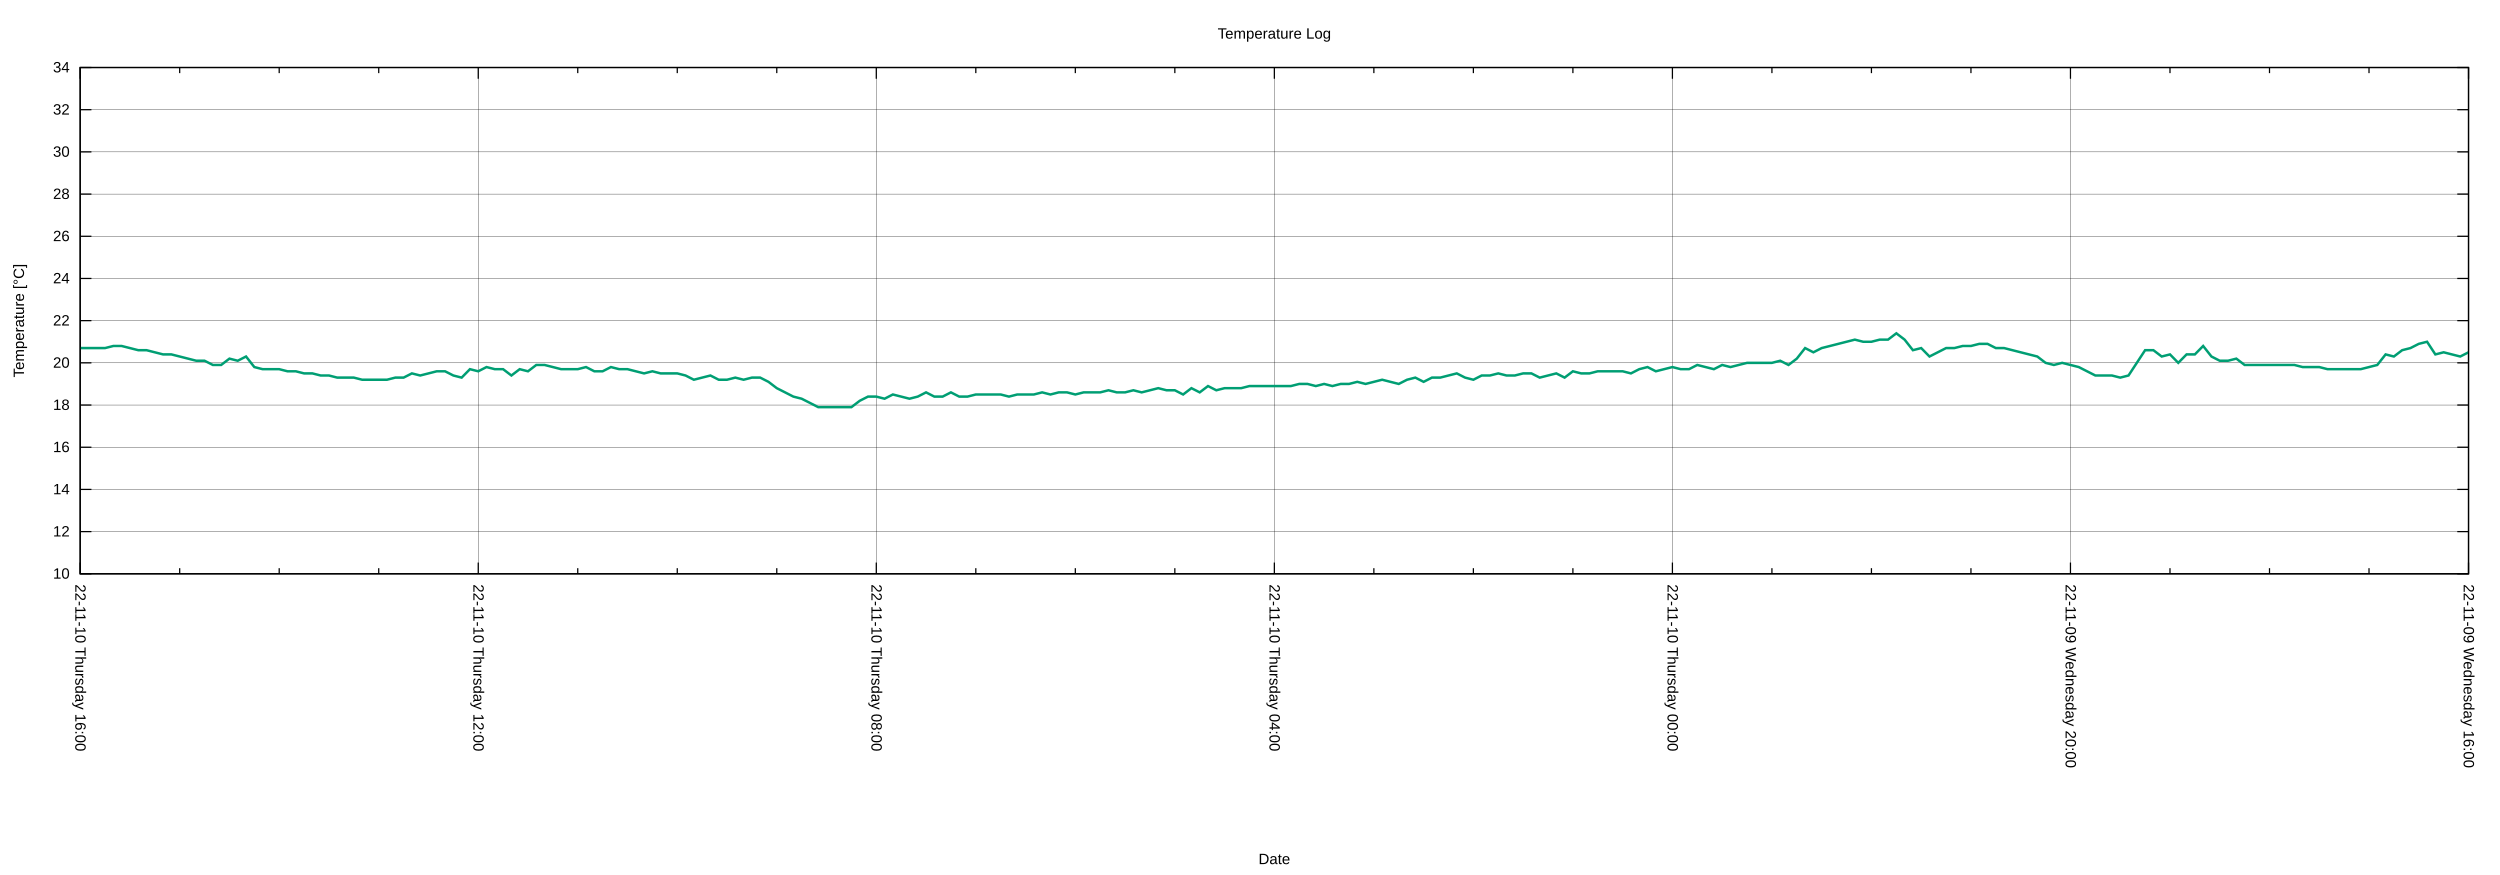
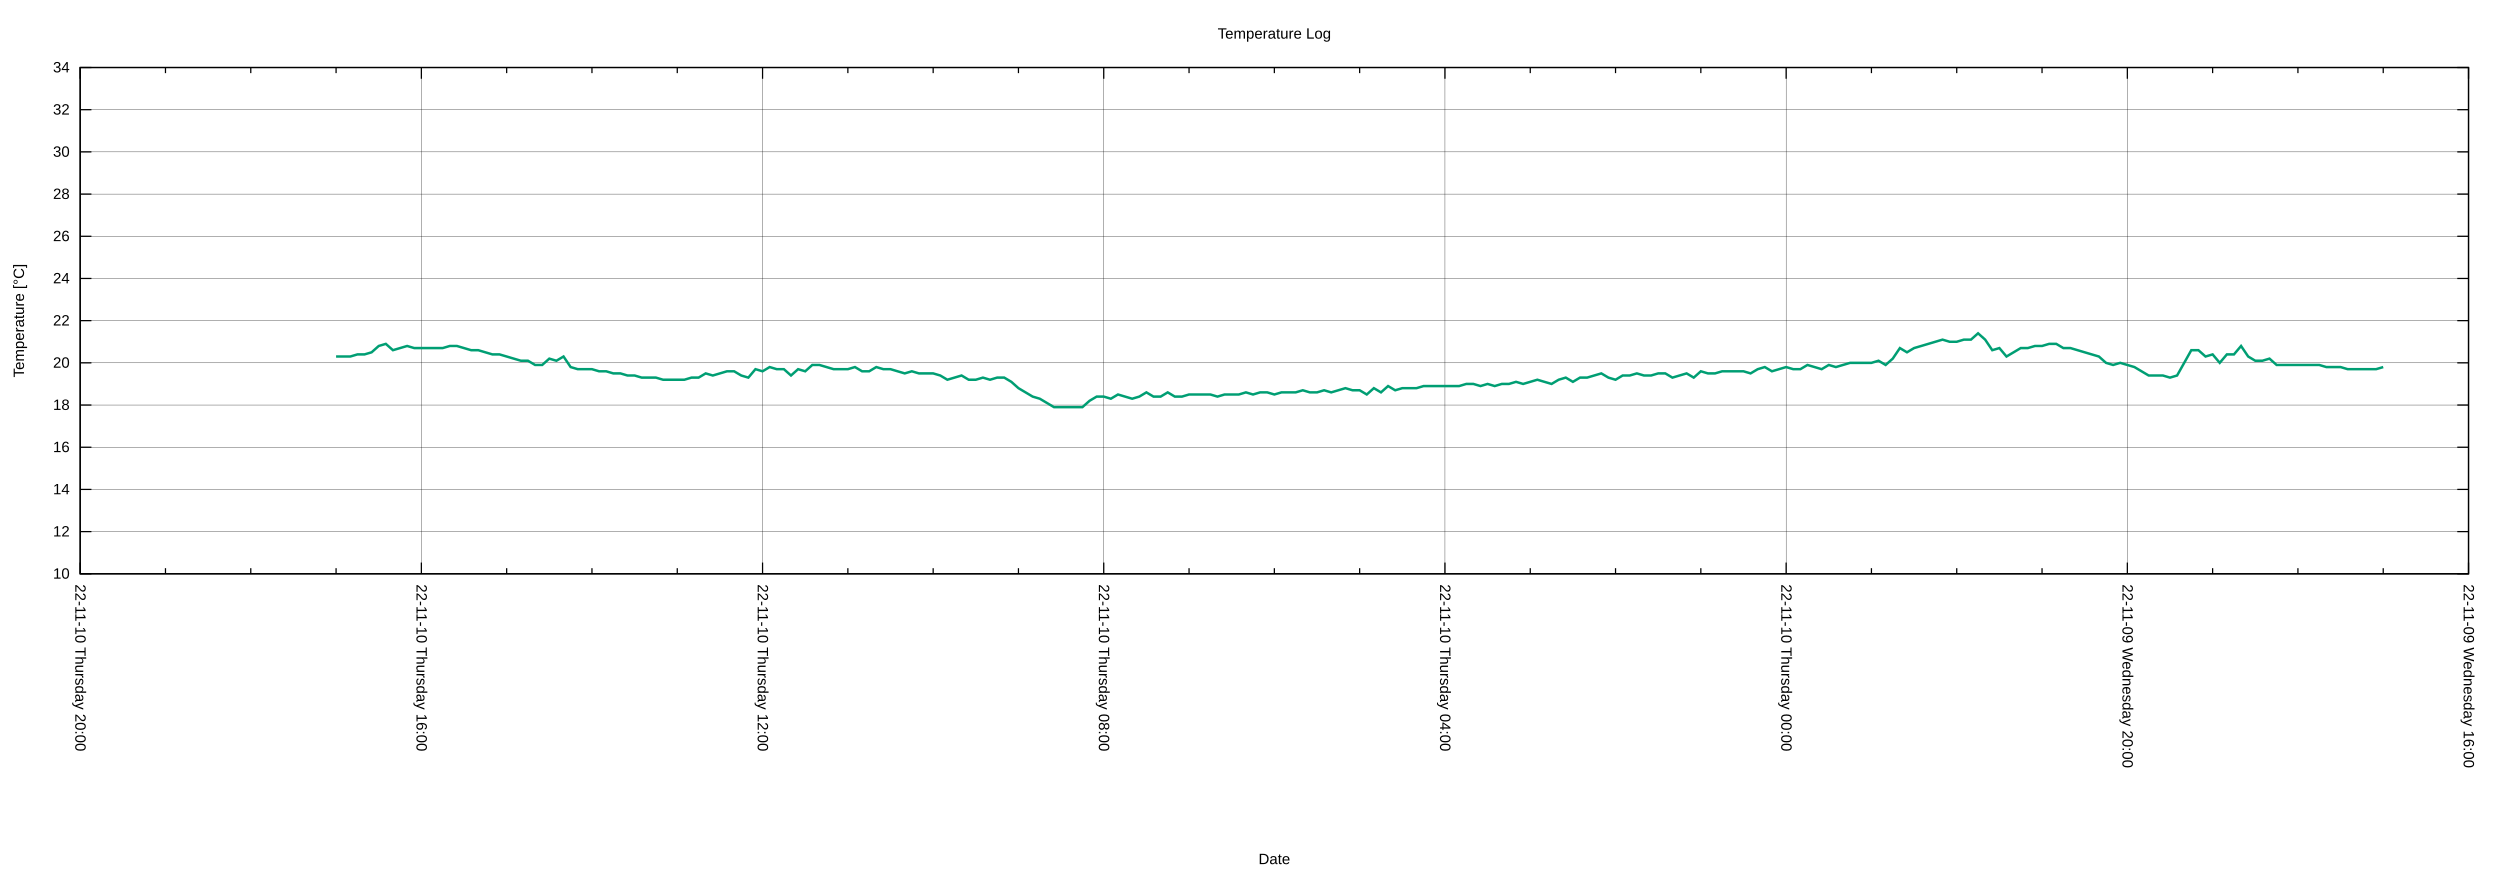
<svg xmlns="http://www.w3.org/2000/svg" xmlns:xlink="http://www.w3.org/1999/xlink" width="2000" height="700" viewBox="0 0 2000 700">
  <g id="gnuplot_canvas">
    <rect x="0" y="0" width="2000" height="700" fill="none" />
    <defs>
      <circle id="gpDot" r="0.5" stroke-width="0.5" stroke="currentColor" />
      <path id="gpPt0" stroke-width="0.222" stroke="currentColor" d="M-1,0 h2 M0,-1 v2" />
      <path id="gpPt1" stroke-width="0.222" stroke="currentColor" d="M-1,-1 L1,1 M1,-1 L-1,1" />
      <path id="gpPt2" stroke-width="0.222" stroke="currentColor" d="M-1,0 L1,0 M0,-1 L0,1 M-1,-1 L1,1 M-1,1 L1,-1" />
      <rect id="gpPt3" stroke-width="0.222" stroke="currentColor" x="-1" y="-1" width="2" height="2" />
      <rect id="gpPt4" stroke-width="0.222" stroke="currentColor" fill="currentColor" x="-1" y="-1" width="2" height="2" />
      <circle id="gpPt5" stroke-width="0.222" stroke="currentColor" cx="0" cy="0" r="1" />
      <use xlink:href="#gpPt5" id="gpPt6" fill="currentColor" stroke="none" />
      <path id="gpPt7" stroke-width="0.222" stroke="currentColor" d="M0,-1.33 L-1.33,0.67 L1.33,0.67 z" />
      <use xlink:href="#gpPt7" id="gpPt8" fill="currentColor" stroke="none" />
      <use xlink:href="#gpPt7" id="gpPt9" stroke="currentColor" transform="rotate(180)" />
      <use xlink:href="#gpPt9" id="gpPt10" fill="currentColor" stroke="none" />
      <use xlink:href="#gpPt3" id="gpPt11" stroke="currentColor" transform="rotate(45)" />
      <use xlink:href="#gpPt11" id="gpPt12" fill="currentColor" stroke="none" />
      <path id="gpPt13" stroke-width="0.222" stroke="currentColor" d="M0,1.330 L1.265,0.411 L0.782,-1.067 L-0.782,-1.076 L-1.265,0.411 z" />
      <use xlink:href="#gpPt13" id="gpPt14" fill="currentColor" stroke="none" />
      <filter id="textbox" filterUnits="objectBoundingBox" x="0" y="0" height="1" width="1">
        <feFlood flood-color="white" flood-opacity="1" result="bgnd" />
        <feComposite in="SourceGraphic" in2="bgnd" operator="atop" />
      </filter>
      <filter id="greybox" filterUnits="objectBoundingBox" x="0" y="0" height="1" width="1">
        <feFlood flood-color="lightgrey" flood-opacity="1" result="grey" />
        <feComposite in="SourceGraphic" in2="grey" operator="atop" />
      </filter>
    </defs>
    <g fill="none" color="white" stroke="currentColor" stroke-width="1.00" stroke-linecap="butt" stroke-linejoin="miter">
</g>
    <g fill="none" color="black" stroke="currentColor" stroke-width="1.00" stroke-linecap="butt" stroke-linejoin="miter">
</g>
    <g fill="none" color="black" stroke="black" stroke-width="0.25" stroke-linecap="butt" stroke-linejoin="miter">
</g>
    <g fill="none" color="black" stroke="currentColor" stroke-width="0.25" stroke-linecap="butt" stroke-linejoin="miter">
      <path stroke="black" class="gridline" d="M64.14,459.04 L1974.82,459.04  " />
    </g>
    <g fill="none" color="black" stroke="black" stroke-width="1.00" stroke-linecap="butt" stroke-linejoin="miter">
</g>
    <g fill="none" color="black" stroke="currentColor" stroke-width="1.00" stroke-linecap="butt" stroke-linejoin="miter">
      <path stroke="black" d="M64.14,459.04 L73.14,459.04 M1974.82,459.04 L1965.82,459.04  " />
      <g transform="translate(55.75,462.94)" stroke="none" fill="black" font-family="Arial" font-size="12.00" text-anchor="end">
        <text>
          <tspan font-family="Arial"> 10</tspan>
        </text>
      </g>
    </g>
    <g fill="none" color="black" stroke="currentColor" stroke-width="1.00" stroke-linecap="butt" stroke-linejoin="miter">
</g>
    <g fill="none" color="black" stroke="black" stroke-width="0.25" stroke-linecap="butt" stroke-linejoin="miter">
</g>
    <g fill="none" color="black" stroke="currentColor" stroke-width="0.25" stroke-linecap="butt" stroke-linejoin="miter">
      <path stroke="black" class="gridline" d="M64.14,425.29 L1974.82,425.29  " />
    </g>
    <g fill="none" color="black" stroke="black" stroke-width="1.00" stroke-linecap="butt" stroke-linejoin="miter">
</g>
    <g fill="none" color="black" stroke="currentColor" stroke-width="1.00" stroke-linecap="butt" stroke-linejoin="miter">
      <path stroke="black" d="M64.14,425.29 L73.14,425.29 M1974.82,425.29 L1965.82,425.29  " />
      <g transform="translate(55.75,429.19)" stroke="none" fill="black" font-family="Arial" font-size="12.00" text-anchor="end">
        <text>
          <tspan font-family="Arial"> 12</tspan>
        </text>
      </g>
    </g>
    <g fill="none" color="black" stroke="currentColor" stroke-width="1.00" stroke-linecap="butt" stroke-linejoin="miter">
</g>
    <g fill="none" color="black" stroke="black" stroke-width="0.25" stroke-linecap="butt" stroke-linejoin="miter">
</g>
    <g fill="none" color="black" stroke="currentColor" stroke-width="0.25" stroke-linecap="butt" stroke-linejoin="miter">
      <path stroke="black" class="gridline" d="M64.14,391.53 L1974.82,391.53  " />
    </g>
    <g fill="none" color="black" stroke="black" stroke-width="1.00" stroke-linecap="butt" stroke-linejoin="miter">
</g>
    <g fill="none" color="black" stroke="currentColor" stroke-width="1.00" stroke-linecap="butt" stroke-linejoin="miter">
      <path stroke="black" d="M64.14,391.53 L73.14,391.53 M1974.82,391.53 L1965.82,391.53  " />
      <g transform="translate(55.75,395.43)" stroke="none" fill="black" font-family="Arial" font-size="12.00" text-anchor="end">
        <text>
          <tspan font-family="Arial"> 14</tspan>
        </text>
      </g>
    </g>
    <g fill="none" color="black" stroke="currentColor" stroke-width="1.00" stroke-linecap="butt" stroke-linejoin="miter">
</g>
    <g fill="none" color="black" stroke="black" stroke-width="0.25" stroke-linecap="butt" stroke-linejoin="miter">
</g>
    <g fill="none" color="black" stroke="currentColor" stroke-width="0.25" stroke-linecap="butt" stroke-linejoin="miter">
      <path stroke="black" class="gridline" d="M64.14,357.78 L1974.82,357.78  " />
    </g>
    <g fill="none" color="black" stroke="black" stroke-width="1.00" stroke-linecap="butt" stroke-linejoin="miter">
</g>
    <g fill="none" color="black" stroke="currentColor" stroke-width="1.00" stroke-linecap="butt" stroke-linejoin="miter">
      <path stroke="black" d="M64.14,357.78 L73.14,357.78 M1974.82,357.78 L1965.82,357.78  " />
      <g transform="translate(55.75,361.68)" stroke="none" fill="black" font-family="Arial" font-size="12.00" text-anchor="end">
        <text>
          <tspan font-family="Arial"> 16</tspan>
        </text>
      </g>
    </g>
    <g fill="none" color="black" stroke="currentColor" stroke-width="1.00" stroke-linecap="butt" stroke-linejoin="miter">
</g>
    <g fill="none" color="black" stroke="black" stroke-width="0.25" stroke-linecap="butt" stroke-linejoin="miter">
</g>
    <g fill="none" color="black" stroke="currentColor" stroke-width="0.25" stroke-linecap="butt" stroke-linejoin="miter">
      <path stroke="black" class="gridline" d="M64.14,324.03 L1974.82,324.03  " />
    </g>
    <g fill="none" color="black" stroke="black" stroke-width="1.00" stroke-linecap="butt" stroke-linejoin="miter">
</g>
    <g fill="none" color="black" stroke="currentColor" stroke-width="1.00" stroke-linecap="butt" stroke-linejoin="miter">
      <path stroke="black" d="M64.14,324.03 L73.14,324.03 M1974.82,324.03 L1965.82,324.03  " />
      <g transform="translate(55.75,327.93)" stroke="none" fill="black" font-family="Arial" font-size="12.00" text-anchor="end">
        <text>
          <tspan font-family="Arial"> 18</tspan>
        </text>
      </g>
    </g>
    <g fill="none" color="black" stroke="currentColor" stroke-width="1.00" stroke-linecap="butt" stroke-linejoin="miter">
</g>
    <g fill="none" color="black" stroke="black" stroke-width="0.25" stroke-linecap="butt" stroke-linejoin="miter">
</g>
    <g fill="none" color="black" stroke="currentColor" stroke-width="0.25" stroke-linecap="butt" stroke-linejoin="miter">
      <path stroke="black" class="gridline" d="M64.14,290.28 L1974.82,290.28  " />
    </g>
    <g fill="none" color="black" stroke="black" stroke-width="1.00" stroke-linecap="butt" stroke-linejoin="miter">
</g>
    <g fill="none" color="black" stroke="currentColor" stroke-width="1.00" stroke-linecap="butt" stroke-linejoin="miter">
      <path stroke="black" d="M64.14,290.28 L73.14,290.28 M1974.82,290.28 L1965.82,290.28  " />
      <g transform="translate(55.75,294.18)" stroke="none" fill="black" font-family="Arial" font-size="12.00" text-anchor="end">
        <text>
          <tspan font-family="Arial"> 20</tspan>
        </text>
      </g>
    </g>
    <g fill="none" color="black" stroke="currentColor" stroke-width="1.00" stroke-linecap="butt" stroke-linejoin="miter">
</g>
    <g fill="none" color="black" stroke="black" stroke-width="0.25" stroke-linecap="butt" stroke-linejoin="miter">
</g>
    <g fill="none" color="black" stroke="currentColor" stroke-width="0.25" stroke-linecap="butt" stroke-linejoin="miter">
      <path stroke="black" class="gridline" d="M64.14,256.52 L1974.82,256.52  " />
    </g>
    <g fill="none" color="black" stroke="black" stroke-width="1.00" stroke-linecap="butt" stroke-linejoin="miter">
</g>
    <g fill="none" color="black" stroke="currentColor" stroke-width="1.00" stroke-linecap="butt" stroke-linejoin="miter">
      <path stroke="black" d="M64.14,256.52 L73.14,256.52 M1974.82,256.52 L1965.82,256.52  " />
      <g transform="translate(55.75,260.42)" stroke="none" fill="black" font-family="Arial" font-size="12.00" text-anchor="end">
        <text>
          <tspan font-family="Arial"> 22</tspan>
        </text>
      </g>
    </g>
    <g fill="none" color="black" stroke="currentColor" stroke-width="1.00" stroke-linecap="butt" stroke-linejoin="miter">
</g>
    <g fill="none" color="black" stroke="black" stroke-width="0.25" stroke-linecap="butt" stroke-linejoin="miter">
</g>
    <g fill="none" color="black" stroke="currentColor" stroke-width="0.25" stroke-linecap="butt" stroke-linejoin="miter">
      <path stroke="black" class="gridline" d="M64.14,222.77 L1974.82,222.77  " />
    </g>
    <g fill="none" color="black" stroke="black" stroke-width="1.00" stroke-linecap="butt" stroke-linejoin="miter">
</g>
    <g fill="none" color="black" stroke="currentColor" stroke-width="1.00" stroke-linecap="butt" stroke-linejoin="miter">
      <path stroke="black" d="M64.14,222.77 L73.14,222.77 M1974.82,222.77 L1965.82,222.77  " />
      <g transform="translate(55.75,226.67)" stroke="none" fill="black" font-family="Arial" font-size="12.00" text-anchor="end">
        <text>
          <tspan font-family="Arial"> 24</tspan>
        </text>
      </g>
    </g>
    <g fill="none" color="black" stroke="currentColor" stroke-width="1.00" stroke-linecap="butt" stroke-linejoin="miter">
</g>
    <g fill="none" color="black" stroke="black" stroke-width="0.25" stroke-linecap="butt" stroke-linejoin="miter">
</g>
    <g fill="none" color="black" stroke="currentColor" stroke-width="0.25" stroke-linecap="butt" stroke-linejoin="miter">
      <path stroke="black" class="gridline" d="M64.14,189.02 L1974.82,189.02  " />
    </g>
    <g fill="none" color="black" stroke="black" stroke-width="1.00" stroke-linecap="butt" stroke-linejoin="miter">
</g>
    <g fill="none" color="black" stroke="currentColor" stroke-width="1.00" stroke-linecap="butt" stroke-linejoin="miter">
      <path stroke="black" d="M64.14,189.02 L73.14,189.02 M1974.82,189.02 L1965.82,189.02  " />
      <g transform="translate(55.75,192.92)" stroke="none" fill="black" font-family="Arial" font-size="12.00" text-anchor="end">
        <text>
          <tspan font-family="Arial"> 26</tspan>
        </text>
      </g>
    </g>
    <g fill="none" color="black" stroke="currentColor" stroke-width="1.00" stroke-linecap="butt" stroke-linejoin="miter">
</g>
    <g fill="none" color="black" stroke="black" stroke-width="0.25" stroke-linecap="butt" stroke-linejoin="miter">
</g>
    <g fill="none" color="black" stroke="currentColor" stroke-width="0.25" stroke-linecap="butt" stroke-linejoin="miter">
      <path stroke="black" class="gridline" d="M64.14,155.27 L1974.82,155.27  " />
    </g>
    <g fill="none" color="black" stroke="black" stroke-width="1.00" stroke-linecap="butt" stroke-linejoin="miter">
</g>
    <g fill="none" color="black" stroke="currentColor" stroke-width="1.00" stroke-linecap="butt" stroke-linejoin="miter">
      <path stroke="black" d="M64.14,155.27 L73.14,155.27 M1974.82,155.27 L1965.82,155.27  " />
      <g transform="translate(55.75,159.17)" stroke="none" fill="black" font-family="Arial" font-size="12.00" text-anchor="end">
        <text>
          <tspan font-family="Arial"> 28</tspan>
        </text>
      </g>
    </g>
    <g fill="none" color="black" stroke="currentColor" stroke-width="1.00" stroke-linecap="butt" stroke-linejoin="miter">
</g>
    <g fill="none" color="black" stroke="black" stroke-width="0.25" stroke-linecap="butt" stroke-linejoin="miter">
</g>
    <g fill="none" color="black" stroke="currentColor" stroke-width="0.25" stroke-linecap="butt" stroke-linejoin="miter">
      <path stroke="black" class="gridline" d="M64.14,121.51 L1974.82,121.51  " />
    </g>
    <g fill="none" color="black" stroke="black" stroke-width="1.00" stroke-linecap="butt" stroke-linejoin="miter">
</g>
    <g fill="none" color="black" stroke="currentColor" stroke-width="1.00" stroke-linecap="butt" stroke-linejoin="miter">
      <path stroke="black" d="M64.14,121.51 L73.14,121.51 M1974.82,121.51 L1965.82,121.51  " />
      <g transform="translate(55.75,125.41)" stroke="none" fill="black" font-family="Arial" font-size="12.00" text-anchor="end">
        <text>
          <tspan font-family="Arial"> 30</tspan>
        </text>
      </g>
    </g>
    <g fill="none" color="black" stroke="currentColor" stroke-width="1.00" stroke-linecap="butt" stroke-linejoin="miter">
</g>
    <g fill="none" color="black" stroke="black" stroke-width="0.25" stroke-linecap="butt" stroke-linejoin="miter">
</g>
    <g fill="none" color="black" stroke="currentColor" stroke-width="0.25" stroke-linecap="butt" stroke-linejoin="miter">
      <path stroke="black" class="gridline" d="M64.14,87.76 L1974.82,87.76  " />
    </g>
    <g fill="none" color="black" stroke="black" stroke-width="1.00" stroke-linecap="butt" stroke-linejoin="miter">
</g>
    <g fill="none" color="black" stroke="currentColor" stroke-width="1.00" stroke-linecap="butt" stroke-linejoin="miter">
      <path stroke="black" d="M64.14,87.76 L73.14,87.76 M1974.82,87.76 L1965.82,87.76  " />
      <g transform="translate(55.75,91.66)" stroke="none" fill="black" font-family="Arial" font-size="12.00" text-anchor="end">
        <text>
          <tspan font-family="Arial"> 32</tspan>
        </text>
      </g>
    </g>
    <g fill="none" color="black" stroke="currentColor" stroke-width="1.00" stroke-linecap="butt" stroke-linejoin="miter">
</g>
    <g fill="none" color="black" stroke="black" stroke-width="0.25" stroke-linecap="butt" stroke-linejoin="miter">
</g>
    <g fill="none" color="black" stroke="currentColor" stroke-width="0.25" stroke-linecap="butt" stroke-linejoin="miter">
      <path stroke="black" class="gridline" d="M64.14,54.01 L1974.82,54.01  " />
    </g>
    <g fill="none" color="black" stroke="black" stroke-width="1.00" stroke-linecap="butt" stroke-linejoin="miter">
</g>
    <g fill="none" color="black" stroke="currentColor" stroke-width="1.00" stroke-linecap="butt" stroke-linejoin="miter">
      <path stroke="black" d="M64.14,54.01 L73.14,54.01 M1974.82,54.01 L1965.82,54.01  " />
      <g transform="translate(55.75,57.91)" stroke="none" fill="black" font-family="Arial" font-size="12.00" text-anchor="end">
        <text>
          <tspan font-family="Arial"> 34</tspan>
        </text>
      </g>
    </g>
    <g fill="none" color="black" stroke="currentColor" stroke-width="1.00" stroke-linecap="butt" stroke-linejoin="miter">
</g>
    <g fill="none" color="black" stroke="black" stroke-width="0.25" stroke-linecap="butt" stroke-linejoin="miter">
</g>
    <g fill="none" color="black" stroke="currentColor" stroke-width="0.25" stroke-linecap="butt" stroke-linejoin="miter">
      <path stroke="black" class="gridline" d="M1974.82,459.04 L1974.82,54.01  " />
    </g>
    <g fill="none" color="black" stroke="black" stroke-width="1.00" stroke-linecap="butt" stroke-linejoin="miter">
</g>
    <g fill="none" color="black" stroke="currentColor" stroke-width="1.00" stroke-linecap="butt" stroke-linejoin="miter">
      <path stroke="black" d="M1974.82,459.04 L1974.82,450.04 M1974.82,54.01 L1974.82,63.01  " />
      <g transform="translate(1970.92,467.43) rotate(90)" stroke="none" fill="black" font-family="Arial" font-size="12.00" text-anchor="start">
        <text>
          <tspan font-family="Arial">22-11-09 Wednesday 16:00</tspan>
        </text>
      </g>
    </g>
    <g fill="none" color="black" stroke="currentColor" stroke-width="1.00" stroke-linecap="butt" stroke-linejoin="miter">
-       <path stroke="black" d="M1895.21,459.04 L1895.21,454.54 M1895.21,54.01 L1895.21,58.51 M1815.60,459.04 L1815.60,454.54 M1815.60,54.01 L1815.60,58.51   M1735.99,459.04 L1735.99,454.54 M1735.99,54.01 L1735.99,58.51  " />
-     </g>
-     <g fill="none" color="black" stroke="black" stroke-width="0.25" stroke-linecap="butt" stroke-linejoin="miter">
- </g>
-     <g fill="none" color="black" stroke="currentColor" stroke-width="0.25" stroke-linecap="butt" stroke-linejoin="miter">
-       <path stroke="black" class="gridline" d="M1656.37,459.04 L1656.37,54.01  " />
-     </g>
-     <g fill="none" color="black" stroke="black" stroke-width="1.00" stroke-linecap="butt" stroke-linejoin="miter">
- </g>
-     <g fill="none" color="black" stroke="currentColor" stroke-width="1.00" stroke-linecap="butt" stroke-linejoin="miter">
-       <path stroke="black" d="M1656.37,459.04 L1656.37,450.04 M1656.37,54.01 L1656.37,63.01  " />
-       <g transform="translate(1652.47,467.43) rotate(90)" stroke="none" fill="black" font-family="Arial" font-size="12.00" text-anchor="start">
+       <path stroke="black" d="M1906.58,459.04 L1906.58,454.54 M1906.58,54.01 L1906.58,58.51 M1838.34,459.04 L1838.34,454.54 M1838.34,54.01 L1838.34,58.51   M1770.10,459.04 L1770.10,454.54 M1770.10,54.01 L1770.10,58.51  " />
+     </g>
+     <g fill="none" color="black" stroke="black" stroke-width="0.25" stroke-linecap="butt" stroke-linejoin="miter">
+ </g>
+     <g fill="none" color="black" stroke="currentColor" stroke-width="0.25" stroke-linecap="butt" stroke-linejoin="miter">
+       <path stroke="black" class="gridline" d="M1701.87,459.04 L1701.87,54.01  " />
+     </g>
+     <g fill="none" color="black" stroke="black" stroke-width="1.00" stroke-linecap="butt" stroke-linejoin="miter">
+ </g>
+     <g fill="none" color="black" stroke="currentColor" stroke-width="1.00" stroke-linecap="butt" stroke-linejoin="miter">
+       <path stroke="black" d="M1701.87,459.04 L1701.87,450.04 M1701.87,54.01 L1701.87,63.01  " />
+       <g transform="translate(1697.97,467.43) rotate(90)" stroke="none" fill="black" font-family="Arial" font-size="12.00" text-anchor="start">
        <text>
          <tspan font-family="Arial">22-11-09 Wednesday 20:00</tspan>
        </text>
      </g>
    </g>
    <g fill="none" color="black" stroke="currentColor" stroke-width="1.00" stroke-linecap="butt" stroke-linejoin="miter">
-       <path stroke="black" d="M1576.76,459.04 L1576.76,454.54 M1576.76,54.01 L1576.76,58.51 M1497.15,459.04 L1497.15,454.54 M1497.15,54.01 L1497.15,58.51   M1417.54,459.04 L1417.54,454.54 M1417.54,54.01 L1417.54,58.51  " />
-     </g>
-     <g fill="none" color="black" stroke="black" stroke-width="0.25" stroke-linecap="butt" stroke-linejoin="miter">
- </g>
-     <g fill="none" color="black" stroke="currentColor" stroke-width="0.25" stroke-linecap="butt" stroke-linejoin="miter">
-       <path stroke="black" class="gridline" d="M1337.93,459.04 L1337.93,54.01  " />
-     </g>
-     <g fill="none" color="black" stroke="black" stroke-width="1.00" stroke-linecap="butt" stroke-linejoin="miter">
- </g>
-     <g fill="none" color="black" stroke="currentColor" stroke-width="1.00" stroke-linecap="butt" stroke-linejoin="miter">
-       <path stroke="black" d="M1337.93,459.04 L1337.93,450.04 M1337.93,54.01 L1337.93,63.01  " />
-       <g transform="translate(1334.03,467.43) rotate(90)" stroke="none" fill="black" font-family="Arial" font-size="12.00" text-anchor="start">
+       <path stroke="black" d="M1633.63,459.04 L1633.63,454.54 M1633.63,54.01 L1633.63,58.51 M1565.39,459.04 L1565.39,454.54 M1565.39,54.01 L1565.39,58.51   M1497.15,459.04 L1497.15,454.54 M1497.15,54.01 L1497.15,58.51  " />
+     </g>
+     <g fill="none" color="black" stroke="black" stroke-width="0.25" stroke-linecap="butt" stroke-linejoin="miter">
+ </g>
+     <g fill="none" color="black" stroke="currentColor" stroke-width="0.25" stroke-linecap="butt" stroke-linejoin="miter">
+       <path stroke="black" class="gridline" d="M1428.91,459.04 L1428.91,54.01  " />
+     </g>
+     <g fill="none" color="black" stroke="black" stroke-width="1.00" stroke-linecap="butt" stroke-linejoin="miter">
+ </g>
+     <g fill="none" color="black" stroke="currentColor" stroke-width="1.00" stroke-linecap="butt" stroke-linejoin="miter">
+       <path stroke="black" d="M1428.91,459.04 L1428.91,450.04 M1428.91,54.01 L1428.91,63.01  " />
+       <g transform="translate(1425.01,467.43) rotate(90)" stroke="none" fill="black" font-family="Arial" font-size="12.00" text-anchor="start">
        <text>
          <tspan font-family="Arial">22-11-10 Thursday 00:00</tspan>
        </text>
      </g>
    </g>
    <g fill="none" color="black" stroke="currentColor" stroke-width="1.00" stroke-linecap="butt" stroke-linejoin="miter">
-       <path stroke="black" d="M1258.32,459.04 L1258.32,454.54 M1258.32,54.01 L1258.32,58.51 M1178.70,459.04 L1178.70,454.54 M1178.70,54.01 L1178.70,58.51   M1099.09,459.04 L1099.09,454.54 M1099.09,54.01 L1099.09,58.51  " />
-     </g>
-     <g fill="none" color="black" stroke="black" stroke-width="0.25" stroke-linecap="butt" stroke-linejoin="miter">
- </g>
-     <g fill="none" color="black" stroke="currentColor" stroke-width="0.25" stroke-linecap="butt" stroke-linejoin="miter">
-       <path stroke="black" class="gridline" d="M1019.48,459.04 L1019.48,54.01  " />
-     </g>
-     <g fill="none" color="black" stroke="black" stroke-width="1.00" stroke-linecap="butt" stroke-linejoin="miter">
- </g>
-     <g fill="none" color="black" stroke="currentColor" stroke-width="1.00" stroke-linecap="butt" stroke-linejoin="miter">
-       <path stroke="black" d="M1019.48,459.04 L1019.48,450.04 M1019.48,54.01 L1019.48,63.01  " />
-       <g transform="translate(1015.58,467.43) rotate(90)" stroke="none" fill="black" font-family="Arial" font-size="12.00" text-anchor="start">
+       <path stroke="black" d="M1360.67,459.04 L1360.67,454.54 M1360.67,54.01 L1360.67,58.51 M1292.43,459.04 L1292.43,454.54 M1292.43,54.01 L1292.43,58.51   M1224.20,459.04 L1224.20,454.54 M1224.20,54.01 L1224.20,58.51  " />
+     </g>
+     <g fill="none" color="black" stroke="black" stroke-width="0.25" stroke-linecap="butt" stroke-linejoin="miter">
+ </g>
+     <g fill="none" color="black" stroke="currentColor" stroke-width="0.25" stroke-linecap="butt" stroke-linejoin="miter">
+       <path stroke="black" class="gridline" d="M1155.96,459.04 L1155.96,54.01  " />
+     </g>
+     <g fill="none" color="black" stroke="black" stroke-width="1.00" stroke-linecap="butt" stroke-linejoin="miter">
+ </g>
+     <g fill="none" color="black" stroke="currentColor" stroke-width="1.00" stroke-linecap="butt" stroke-linejoin="miter">
+       <path stroke="black" d="M1155.96,459.04 L1155.96,450.04 M1155.96,54.01 L1155.96,63.01  " />
+       <g transform="translate(1152.06,467.43) rotate(90)" stroke="none" fill="black" font-family="Arial" font-size="12.00" text-anchor="start">
        <text>
          <tspan font-family="Arial">22-11-10 Thursday 04:00</tspan>
        </text>
      </g>
    </g>
    <g fill="none" color="black" stroke="currentColor" stroke-width="1.00" stroke-linecap="butt" stroke-linejoin="miter">
-       <path stroke="black" d="M939.87,459.04 L939.87,454.54 M939.87,54.01 L939.87,58.51 M860.26,459.04 L860.26,454.54 M860.26,54.01 L860.26,58.51   M780.65,459.04 L780.65,454.54 M780.65,54.01 L780.65,58.51  " />
-     </g>
-     <g fill="none" color="black" stroke="black" stroke-width="0.25" stroke-linecap="butt" stroke-linejoin="miter">
- </g>
-     <g fill="none" color="black" stroke="currentColor" stroke-width="0.25" stroke-linecap="butt" stroke-linejoin="miter">
-       <path stroke="black" class="gridline" d="M701.03,459.04 L701.03,54.01  " />
-     </g>
-     <g fill="none" color="black" stroke="black" stroke-width="1.00" stroke-linecap="butt" stroke-linejoin="miter">
- </g>
-     <g fill="none" color="black" stroke="currentColor" stroke-width="1.00" stroke-linecap="butt" stroke-linejoin="miter">
-       <path stroke="black" d="M701.03,459.04 L701.03,450.04 M701.03,54.01 L701.03,63.01  " />
-       <g transform="translate(697.13,467.43) rotate(90)" stroke="none" fill="black" font-family="Arial" font-size="12.00" text-anchor="start">
+       <path stroke="black" d="M1087.72,459.04 L1087.72,454.54 M1087.72,54.01 L1087.72,58.51 M1019.48,459.04 L1019.48,454.54 M1019.48,54.01 L1019.48,58.51   M951.24,459.04 L951.24,454.54 M951.24,54.01 L951.24,58.51  " />
+     </g>
+     <g fill="none" color="black" stroke="black" stroke-width="0.25" stroke-linecap="butt" stroke-linejoin="miter">
+ </g>
+     <g fill="none" color="black" stroke="currentColor" stroke-width="0.25" stroke-linecap="butt" stroke-linejoin="miter">
+       <path stroke="black" class="gridline" d="M883.00,459.04 L883.00,54.01  " />
+     </g>
+     <g fill="none" color="black" stroke="black" stroke-width="1.00" stroke-linecap="butt" stroke-linejoin="miter">
+ </g>
+     <g fill="none" color="black" stroke="currentColor" stroke-width="1.00" stroke-linecap="butt" stroke-linejoin="miter">
+       <path stroke="black" d="M883.00,459.04 L883.00,450.04 M883.00,54.01 L883.00,63.01  " />
+       <g transform="translate(879.10,467.43) rotate(90)" stroke="none" fill="black" font-family="Arial" font-size="12.00" text-anchor="start">
        <text>
          <tspan font-family="Arial">22-11-10 Thursday 08:00</tspan>
        </text>
      </g>
    </g>
    <g fill="none" color="black" stroke="currentColor" stroke-width="1.00" stroke-linecap="butt" stroke-linejoin="miter">
-       <path stroke="black" d="M621.42,459.04 L621.42,454.54 M621.42,54.01 L621.42,58.51 M541.81,459.04 L541.81,454.54 M541.81,54.01 L541.81,58.51   M462.20,459.04 L462.20,454.54 M462.20,54.01 L462.20,58.51  " />
-     </g>
-     <g fill="none" color="black" stroke="black" stroke-width="0.25" stroke-linecap="butt" stroke-linejoin="miter">
- </g>
-     <g fill="none" color="black" stroke="currentColor" stroke-width="0.25" stroke-linecap="butt" stroke-linejoin="miter">
-       <path stroke="black" class="gridline" d="M382.59,459.04 L382.59,54.01  " />
-     </g>
-     <g fill="none" color="black" stroke="black" stroke-width="1.00" stroke-linecap="butt" stroke-linejoin="miter">
- </g>
-     <g fill="none" color="black" stroke="currentColor" stroke-width="1.00" stroke-linecap="butt" stroke-linejoin="miter">
-       <path stroke="black" d="M382.59,459.04 L382.59,450.04 M382.59,54.01 L382.59,63.01  " />
-       <g transform="translate(378.69,467.43) rotate(90)" stroke="none" fill="black" font-family="Arial" font-size="12.00" text-anchor="start">
+       <path stroke="black" d="M814.76,459.04 L814.76,454.54 M814.76,54.01 L814.76,58.51 M746.53,459.04 L746.53,454.54 M746.53,54.01 L746.53,58.51   M678.29,459.04 L678.29,454.54 M678.29,54.01 L678.29,58.51  " />
+     </g>
+     <g fill="none" color="black" stroke="black" stroke-width="0.25" stroke-linecap="butt" stroke-linejoin="miter">
+ </g>
+     <g fill="none" color="black" stroke="currentColor" stroke-width="0.25" stroke-linecap="butt" stroke-linejoin="miter">
+       <path stroke="black" class="gridline" d="M610.05,459.04 L610.05,54.01  " />
+     </g>
+     <g fill="none" color="black" stroke="black" stroke-width="1.00" stroke-linecap="butt" stroke-linejoin="miter">
+ </g>
+     <g fill="none" color="black" stroke="currentColor" stroke-width="1.00" stroke-linecap="butt" stroke-linejoin="miter">
+       <path stroke="black" d="M610.05,459.04 L610.05,450.04 M610.05,54.01 L610.05,63.01  " />
+       <g transform="translate(606.15,467.43) rotate(90)" stroke="none" fill="black" font-family="Arial" font-size="12.00" text-anchor="start">
        <text>
          <tspan font-family="Arial">22-11-10 Thursday 12:00</tspan>
        </text>
      </g>
    </g>
    <g fill="none" color="black" stroke="currentColor" stroke-width="1.00" stroke-linecap="butt" stroke-linejoin="miter">
-       <path stroke="black" d="M302.98,459.04 L302.98,454.54 M302.98,54.01 L302.98,58.51 M223.36,459.04 L223.36,454.54 M223.36,54.01 L223.36,58.51   M143.75,459.04 L143.75,454.54 M143.75,54.01 L143.75,58.51  " />
+       <path stroke="black" d="M541.81,459.04 L541.81,454.54 M541.81,54.01 L541.81,58.51 M473.57,459.04 L473.57,454.54 M473.57,54.01 L473.57,58.51   M405.33,459.04 L405.33,454.54 M405.33,54.01 L405.33,58.51  " />
+     </g>
+     <g fill="none" color="black" stroke="black" stroke-width="0.25" stroke-linecap="butt" stroke-linejoin="miter">
+ </g>
+     <g fill="none" color="black" stroke="currentColor" stroke-width="0.25" stroke-linecap="butt" stroke-linejoin="miter">
+       <path stroke="black" class="gridline" d="M337.09,459.04 L337.09,54.01  " />
+     </g>
+     <g fill="none" color="black" stroke="black" stroke-width="1.00" stroke-linecap="butt" stroke-linejoin="miter">
+ </g>
+     <g fill="none" color="black" stroke="currentColor" stroke-width="1.00" stroke-linecap="butt" stroke-linejoin="miter">
+       <path stroke="black" d="M337.09,459.04 L337.09,450.04 M337.09,54.01 L337.09,63.01  " />
+       <g transform="translate(333.19,467.43) rotate(90)" stroke="none" fill="black" font-family="Arial" font-size="12.00" text-anchor="start">
+         <text>
+           <tspan font-family="Arial">22-11-10 Thursday 16:00</tspan>
+         </text>
+       </g>
+     </g>
+     <g fill="none" color="black" stroke="currentColor" stroke-width="1.00" stroke-linecap="butt" stroke-linejoin="miter">
+       <path stroke="black" d="M268.86,459.04 L268.86,454.54 M268.86,54.01 L268.86,58.51 M200.62,459.04 L200.62,454.54 M200.62,54.01 L200.62,58.51   M132.38,459.04 L132.38,454.54 M132.38,54.01 L132.38,58.51  " />
    </g>
    <g fill="none" color="black" stroke="black" stroke-width="0.25" stroke-linecap="butt" stroke-linejoin="miter">
</g>
    <g fill="none" color="black" stroke="currentColor" stroke-width="0.25" stroke-linecap="butt" stroke-linejoin="miter">
      <path stroke="black" class="gridline" d="M64.14,459.04 L64.14,54.01  " />
    </g>
    <g fill="none" color="black" stroke="black" stroke-width="1.00" stroke-linecap="butt" stroke-linejoin="miter">
</g>
    <g fill="none" color="black" stroke="currentColor" stroke-width="1.00" stroke-linecap="butt" stroke-linejoin="miter">
      <path stroke="black" d="M64.14,459.04 L64.14,450.04 M64.14,54.01 L64.14,63.01  " />
      <g transform="translate(60.24,467.43) rotate(90)" stroke="none" fill="black" font-family="Arial" font-size="12.00" text-anchor="start">
        <text>
-           <tspan font-family="Arial">22-11-10 Thursday 16:00</tspan>
+           <tspan font-family="Arial">22-11-10 Thursday 20:00</tspan>
        </text>
      </g>
    </g>
    <g fill="none" color="black" stroke="currentColor" stroke-width="1.00" stroke-linecap="butt" stroke-linejoin="miter">
</g>
    <g fill="none" color="black" stroke="currentColor" stroke-width="1.00" stroke-linecap="butt" stroke-linejoin="miter">
      <path stroke="black" d="M64.14,54.01 L64.14,459.04 L1974.82,459.04 L1974.82,54.01 L64.14,54.01 Z  " />
    </g>
    <g fill="none" color="black" stroke="currentColor" stroke-width="1.00" stroke-linecap="butt" stroke-linejoin="miter">
      <g transform="translate(19.18,256.53) rotate(270)" stroke="none" fill="black" font-family="Arial" font-size="12.00" text-anchor="middle">
        <text>
          <tspan font-family="Arial">Temperature [°C]</tspan>
        </text>
      </g>
    </g>
    <g fill="none" color="black" stroke="currentColor" stroke-width="1.00" stroke-linecap="butt" stroke-linejoin="miter">
      <g transform="translate(1019.48,691.30)" stroke="none" fill="black" font-family="Arial" font-size="12.00" text-anchor="middle">
        <text>
          <tspan font-family="Arial">Date</tspan>
        </text>
      </g>
    </g>
    <g fill="none" color="black" stroke="currentColor" stroke-width="1.00" stroke-linecap="butt" stroke-linejoin="miter">
</g>
    <g id="gnuplot_plot_1">
      <g fill="none" color="white" stroke="currentColor" stroke-width="2.00" stroke-linecap="butt" stroke-linejoin="miter">
</g>
      <g fill="none" color="black" stroke="currentColor" stroke-width="2.00" stroke-linecap="butt" stroke-linejoin="miter">
-         <path stroke="rgb(  0, 158, 115)" d="M64.14,278.46 L70.77,278.46 L77.41,278.46 L84.04,278.46 L90.68,276.78 L97.31,276.78 L103.95,278.46 L110.58,280.15   L117.21,280.15 L123.85,281.84 L130.48,283.53 L137.12,283.53 L143.75,285.21 L150.39,286.90 L157.02,288.59 L163.65,288.59   L170.29,291.97 L176.92,291.97 L183.56,286.90 L190.19,288.59 L196.83,285.21 L203.46,293.65 L210.09,295.34 L216.73,295.34   L223.36,295.34 L230.00,297.03 L236.63,297.03 L243.27,298.72 L249.90,298.72 L256.53,300.40 L263.17,300.40 L269.80,302.09   L276.44,302.09 L283.07,302.09 L289.71,303.78 L296.34,303.78 L302.98,303.78 L309.61,303.78 L316.24,302.09 L322.88,302.09   L329.51,298.72 L336.15,300.40 L342.78,298.72 L349.42,297.03 L356.05,297.03 L362.68,300.40 L369.32,302.09 L375.95,295.34   L382.59,297.03 L389.22,293.65 L395.86,295.34 L402.49,295.34 L409.12,300.40 L415.76,295.34 L422.39,297.03 L429.03,291.97   L435.66,291.97 L442.30,293.65 L448.93,295.34 L455.56,295.34 L462.20,295.34 L468.83,293.65 L475.47,297.03 L482.10,297.03   L488.74,293.65 L495.37,295.34 L502.00,295.34 L508.64,297.03 L515.27,298.72 L521.91,297.03 L528.54,298.72 L535.18,298.72   L541.81,298.72 L548.44,300.40 L555.08,303.78 L561.71,302.09 L568.35,300.40 L574.98,303.78 L581.62,303.78 L588.25,302.09   L594.88,303.78 L601.52,302.09 L608.15,302.09 L614.79,305.47 L621.42,310.53 L628.06,313.90 L634.69,317.28 L641.32,318.97   L647.96,322.34 L654.59,325.72 L661.23,325.72 L667.86,325.72 L674.50,325.72 L681.13,325.72 L687.76,320.65 L694.40,317.28   L701.03,317.28 L707.67,318.97 L714.30,315.59 L720.94,317.28 L727.57,318.97 L734.20,317.28 L740.84,313.90 L747.47,317.28   L754.11,317.28 L760.74,313.90 L767.38,317.28 L774.01,317.28 L780.65,315.59 L787.28,315.59 L793.91,315.59 L800.55,315.59   L807.18,317.28 L813.82,315.59 L820.45,315.59 L827.09,315.59 L833.72,313.90 L840.35,315.59 L846.99,313.90 L853.62,313.90   L860.26,315.59 L866.89,313.90 L873.53,313.90 L880.16,313.90 L886.79,312.22 L893.43,313.90 L900.06,313.90 L906.70,312.22   L913.33,313.90 L919.97,312.22 L926.60,310.53 L933.23,312.22 L939.87,312.22 L946.50,315.59 L953.14,310.53 L959.77,313.90   L966.41,308.84 L973.04,312.22 L979.67,310.53 L986.31,310.53 L992.94,310.53 L999.58,308.84 L1006.21,308.84 L1012.85,308.84   L1019.48,308.84 L1026.11,308.84 L1032.75,308.84 L1039.38,307.15 L1046.02,307.15 L1052.65,308.84 L1059.29,307.15 L1065.92,308.84   L1072.55,307.15 L1079.19,307.15 L1085.82,305.47 L1092.46,307.15 L1099.09,305.47 L1105.73,303.78 L1112.36,305.47 L1118.99,307.15   L1125.63,303.78 L1132.26,302.09 L1138.90,305.47 L1145.53,302.09 L1152.17,302.09 L1158.80,300.40 L1165.43,298.72 L1172.07,302.09   L1178.70,303.78 L1185.34,300.40 L1191.97,300.40 L1198.61,298.72 L1205.24,300.40 L1211.87,300.40 L1218.51,298.72 L1225.14,298.72   L1231.78,302.09 L1238.41,300.40 L1245.05,298.72 L1251.68,302.09 L1258.32,297.03 L1264.95,298.72 L1271.58,298.72 L1278.22,297.03   L1284.85,297.03 L1291.49,297.03 L1298.12,297.03 L1304.76,298.72 L1311.39,295.34 L1318.02,293.65 L1324.66,297.03 L1331.29,295.34   L1337.93,293.65 L1344.56,295.34 L1351.20,295.34 L1357.83,291.97 L1364.46,293.65 L1371.10,295.34 L1377.73,291.97 L1384.37,293.65   L1391.00,291.97 L1397.64,290.28 L1404.27,290.28 L1410.90,290.28 L1417.54,290.28 L1424.17,288.59 L1430.81,291.97 L1437.44,286.90   L1444.08,278.46 L1450.71,281.84 L1457.34,278.46 L1463.98,276.78 L1470.61,275.09 L1477.25,273.40 L1483.88,271.71 L1490.52,273.40   L1497.15,273.40 L1503.78,271.71 L1510.42,271.71 L1517.05,266.65 L1523.69,271.71 L1530.32,280.15 L1536.96,278.46 L1543.59,285.21   L1550.22,281.84 L1556.86,278.46 L1563.49,278.46 L1570.13,276.78 L1576.76,276.78 L1583.40,275.09 L1590.03,275.09 L1596.66,278.46   L1603.30,278.46 L1609.93,280.15 L1616.57,281.84 L1623.20,283.53 L1629.84,285.21 L1636.47,290.28 L1643.10,291.97 L1649.74,290.28   L1656.37,291.97 L1663.01,293.65 L1669.64,297.03 L1676.28,300.40 L1682.91,300.40 L1689.54,300.40 L1696.18,302.09 L1702.81,300.40   L1709.45,290.28 L1716.08,280.15 L1722.72,280.15 L1729.35,285.21 L1735.99,283.53 L1742.62,290.28 L1749.25,283.53 L1755.89,283.53   L1762.52,276.78 L1769.16,285.21 L1775.79,288.59 L1782.43,288.59 L1789.06,286.90 L1795.69,291.97 L1802.33,291.97 L1808.96,291.97   L1815.60,291.97 L1822.23,291.97 L1828.87,291.97 L1835.50,291.97 L1842.13,293.65 L1848.77,293.65 L1855.40,293.65 L1862.04,295.34   L1868.67,295.34 L1875.31,295.34 L1881.94,295.34 L1888.57,295.34 L1895.21,293.65 L1901.84,291.97 L1908.48,283.53 L1915.11,285.21   L1921.75,280.15 L1928.38,278.46 L1935.01,275.09 L1941.65,273.40 L1948.28,283.53 L1954.92,281.84 L1961.55,283.53 L1968.19,285.21   L1974.82,281.84  " />
+         <path stroke="rgb(  0, 158, 115)" d="M268.86,285.21 L274.54,285.21 L280.23,285.21 L285.92,283.53 L291.60,283.53 L297.29,281.84 L302.98,276.78 L308.66,275.09   L314.35,280.15 L320.03,278.46 L325.72,276.78 L331.41,278.46 L337.09,278.46 L342.78,278.46 L348.47,278.46 L354.15,278.46   L359.84,276.78 L365.53,276.78 L371.21,278.46 L376.90,280.15 L382.59,280.15 L388.27,281.84 L393.96,283.53 L399.65,283.53   L405.33,285.21 L411.02,286.90 L416.71,288.59 L422.39,288.59 L428.08,291.97 L433.77,291.97 L439.45,286.90 L445.14,288.59   L450.83,285.21 L456.51,293.65 L462.20,295.34 L467.88,295.34 L473.57,295.34 L479.26,297.03 L484.94,297.03 L490.63,298.72   L496.32,298.72 L502.00,300.40 L507.69,300.40 L513.38,302.09 L519.06,302.09 L524.75,302.09 L530.44,303.78 L536.12,303.78   L541.81,303.78 L547.50,303.78 L553.18,302.09 L558.87,302.09 L564.56,298.72 L570.24,300.40 L575.93,298.72 L581.62,297.03   L587.30,297.03 L592.99,300.40 L598.68,302.09 L604.36,295.34 L610.05,297.03 L615.74,293.65 L621.42,295.34 L627.11,295.34   L632.79,300.40 L638.48,295.34 L644.17,297.03 L649.85,291.97 L655.54,291.97 L661.23,293.65 L666.91,295.34 L672.60,295.34   L678.29,295.34 L683.97,293.65 L689.66,297.03 L695.35,297.03 L701.03,293.65 L706.72,295.34 L712.41,295.34 L718.09,297.03   L723.78,298.72 L729.47,297.03 L735.15,298.72 L740.84,298.72 L746.53,298.72 L752.21,300.40 L757.90,303.78 L763.59,302.09   L769.27,300.40 L774.96,303.78 L780.65,303.78 L786.33,302.09 L792.02,303.78 L797.70,302.09 L803.39,302.09 L809.08,305.47   L814.76,310.53 L820.45,313.90 L826.14,317.28 L831.82,318.97 L837.51,322.34 L843.20,325.72 L848.88,325.72 L854.57,325.72   L860.26,325.72 L865.94,325.72 L871.63,320.65 L877.32,317.28 L883.00,317.28 L888.69,318.97 L894.38,315.59 L900.06,317.28   L905.75,318.97 L911.44,317.28 L917.12,313.90 L922.81,317.28 L928.50,317.28 L934.18,313.90 L939.87,317.28 L945.55,317.28   L951.24,315.59 L956.93,315.59 L962.61,315.59 L968.30,315.59 L973.99,317.28 L979.67,315.59 L985.36,315.59 L991.05,315.59   L996.73,313.90 L1002.42,315.59 L1008.11,313.90 L1013.79,313.90 L1019.48,315.59 L1025.17,313.90 L1030.85,313.90 L1036.54,313.90   L1042.23,312.22 L1047.91,313.90 L1053.60,313.90 L1059.29,312.22 L1064.97,313.90 L1070.66,312.22 L1076.35,310.53 L1082.03,312.22   L1087.72,312.22 L1093.41,315.59 L1099.09,310.53 L1104.78,313.90 L1110.46,308.84 L1116.15,312.22 L1121.84,310.53 L1127.52,310.53   L1133.21,310.53 L1138.90,308.84 L1144.58,308.84 L1150.27,308.84 L1155.96,308.84 L1161.64,308.84 L1167.33,308.84 L1173.02,307.15   L1178.70,307.15 L1184.39,308.84 L1190.08,307.15 L1195.76,308.84 L1201.45,307.15 L1207.14,307.15 L1212.82,305.47 L1218.51,307.15   L1224.20,305.47 L1229.88,303.78 L1235.57,305.47 L1241.26,307.15 L1246.94,303.78 L1252.63,302.09 L1258.32,305.47 L1264.00,302.09   L1269.69,302.09 L1275.37,300.40 L1281.06,298.72 L1286.75,302.09 L1292.43,303.78 L1298.12,300.40 L1303.81,300.40 L1309.49,298.72   L1315.18,300.40 L1320.87,300.40 L1326.55,298.72 L1332.24,298.72 L1337.93,302.09 L1343.61,300.40 L1349.30,298.72 L1354.99,302.09   L1360.67,297.03 L1366.36,298.72 L1372.05,298.72 L1377.73,297.03 L1383.42,297.03 L1389.11,297.03 L1394.79,297.03 L1400.48,298.72   L1406.17,295.34 L1411.85,293.65 L1417.54,297.03 L1423.22,295.34 L1428.91,293.65 L1434.60,295.34 L1440.28,295.34 L1445.97,291.97   L1451.66,293.65 L1457.34,295.34 L1463.03,291.97 L1468.72,293.65 L1474.40,291.97 L1480.09,290.28 L1485.78,290.28 L1491.46,290.28   L1497.15,290.28 L1502.84,288.59 L1508.52,291.97 L1514.21,286.90 L1519.90,278.46 L1525.58,281.84 L1531.27,278.46 L1536.96,276.78   L1542.64,275.09 L1548.33,273.40 L1554.02,271.71 L1559.70,273.40 L1565.39,273.40 L1571.08,271.71 L1576.76,271.71 L1582.45,266.65   L1588.13,271.71 L1593.82,280.15 L1599.51,278.46 L1605.19,285.21 L1610.88,281.84 L1616.57,278.46 L1622.25,278.46 L1627.94,276.78   L1633.63,276.78 L1639.31,275.09 L1645.00,275.09 L1650.69,278.46 L1656.37,278.46 L1662.06,280.15 L1667.75,281.84 L1673.43,283.53   L1679.12,285.21 L1684.81,290.28 L1690.49,291.97 L1696.18,290.28 L1701.87,291.97 L1707.55,293.65 L1713.24,297.03 L1718.93,300.40   L1724.61,300.40 L1730.30,300.40 L1735.99,302.09 L1741.67,300.40 L1747.36,290.28 L1753.04,280.15 L1758.73,280.15 L1764.42,285.21   L1770.10,283.53 L1775.79,290.28 L1781.48,283.53 L1787.16,283.53 L1792.85,276.78 L1798.54,285.21 L1804.22,288.59 L1809.91,288.59   L1815.60,286.90 L1821.28,291.97 L1826.97,291.97 L1832.66,291.97 L1838.34,291.97 L1844.03,291.97 L1849.72,291.97 L1855.40,291.97   L1861.09,293.65 L1866.78,293.65 L1872.46,293.65 L1878.15,295.34 L1883.84,295.34 L1889.52,295.34 L1895.21,295.34 L1900.89,295.34   L1906.58,293.65  " />
      </g>
    </g>
    <g fill="none" color="black" stroke="currentColor" stroke-width="2.00" stroke-linecap="butt" stroke-linejoin="miter">
</g>
    <g fill="none" color="black" stroke="black" stroke-width="1.00" stroke-linecap="butt" stroke-linejoin="miter">
</g>
    <g fill="none" color="black" stroke="currentColor" stroke-width="1.00" stroke-linecap="butt" stroke-linejoin="miter">
      <path stroke="black" d="M64.14,54.01 L64.14,459.04 L1974.82,459.04 L1974.82,54.01 L64.14,54.01 Z  " />
    </g>
    <g fill="none" color="black" stroke="currentColor" stroke-width="1.00" stroke-linecap="butt" stroke-linejoin="miter">
      <g transform="translate(1019.48,30.91)" stroke="none" fill="black" font-family="Arial" font-size="12.00" text-anchor="middle">
        <text>
          <tspan font-family="Arial">Temperature Log</tspan>
        </text>
      </g>
    </g>
    <g fill="none" color="black" stroke="currentColor" stroke-width="1.00" stroke-linecap="butt" stroke-linejoin="miter">
</g>
  </g>
</svg>
